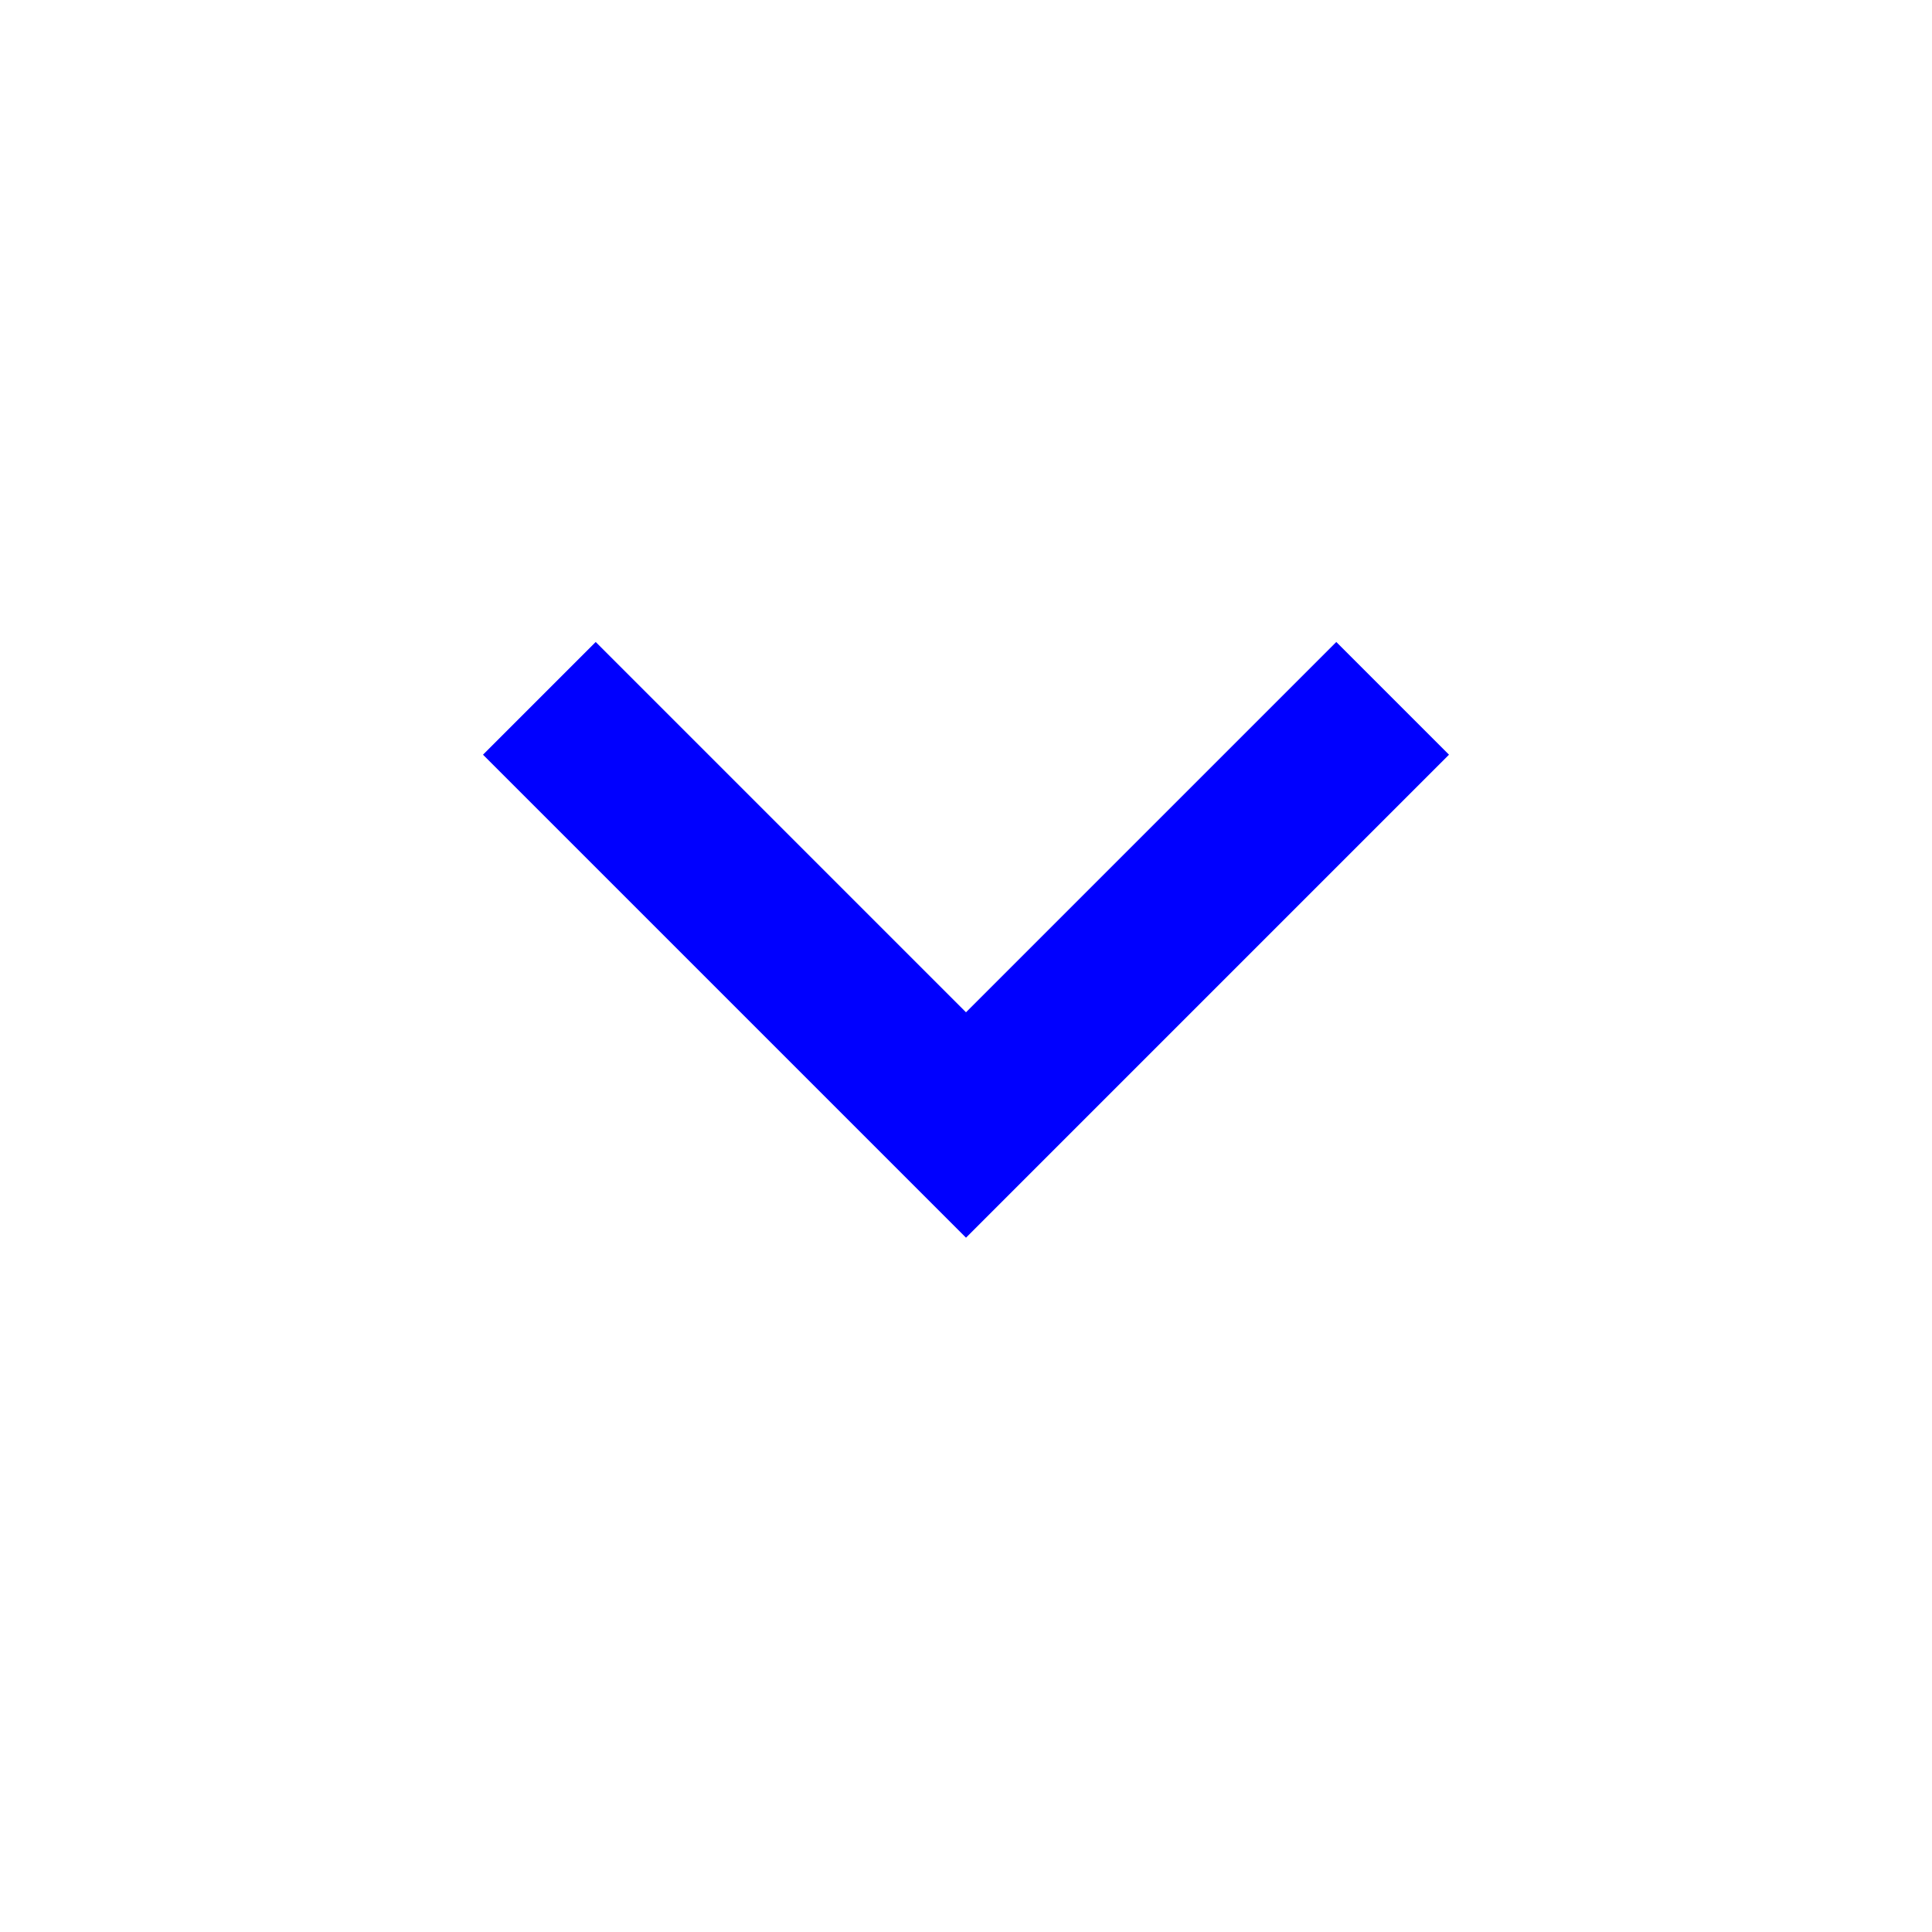
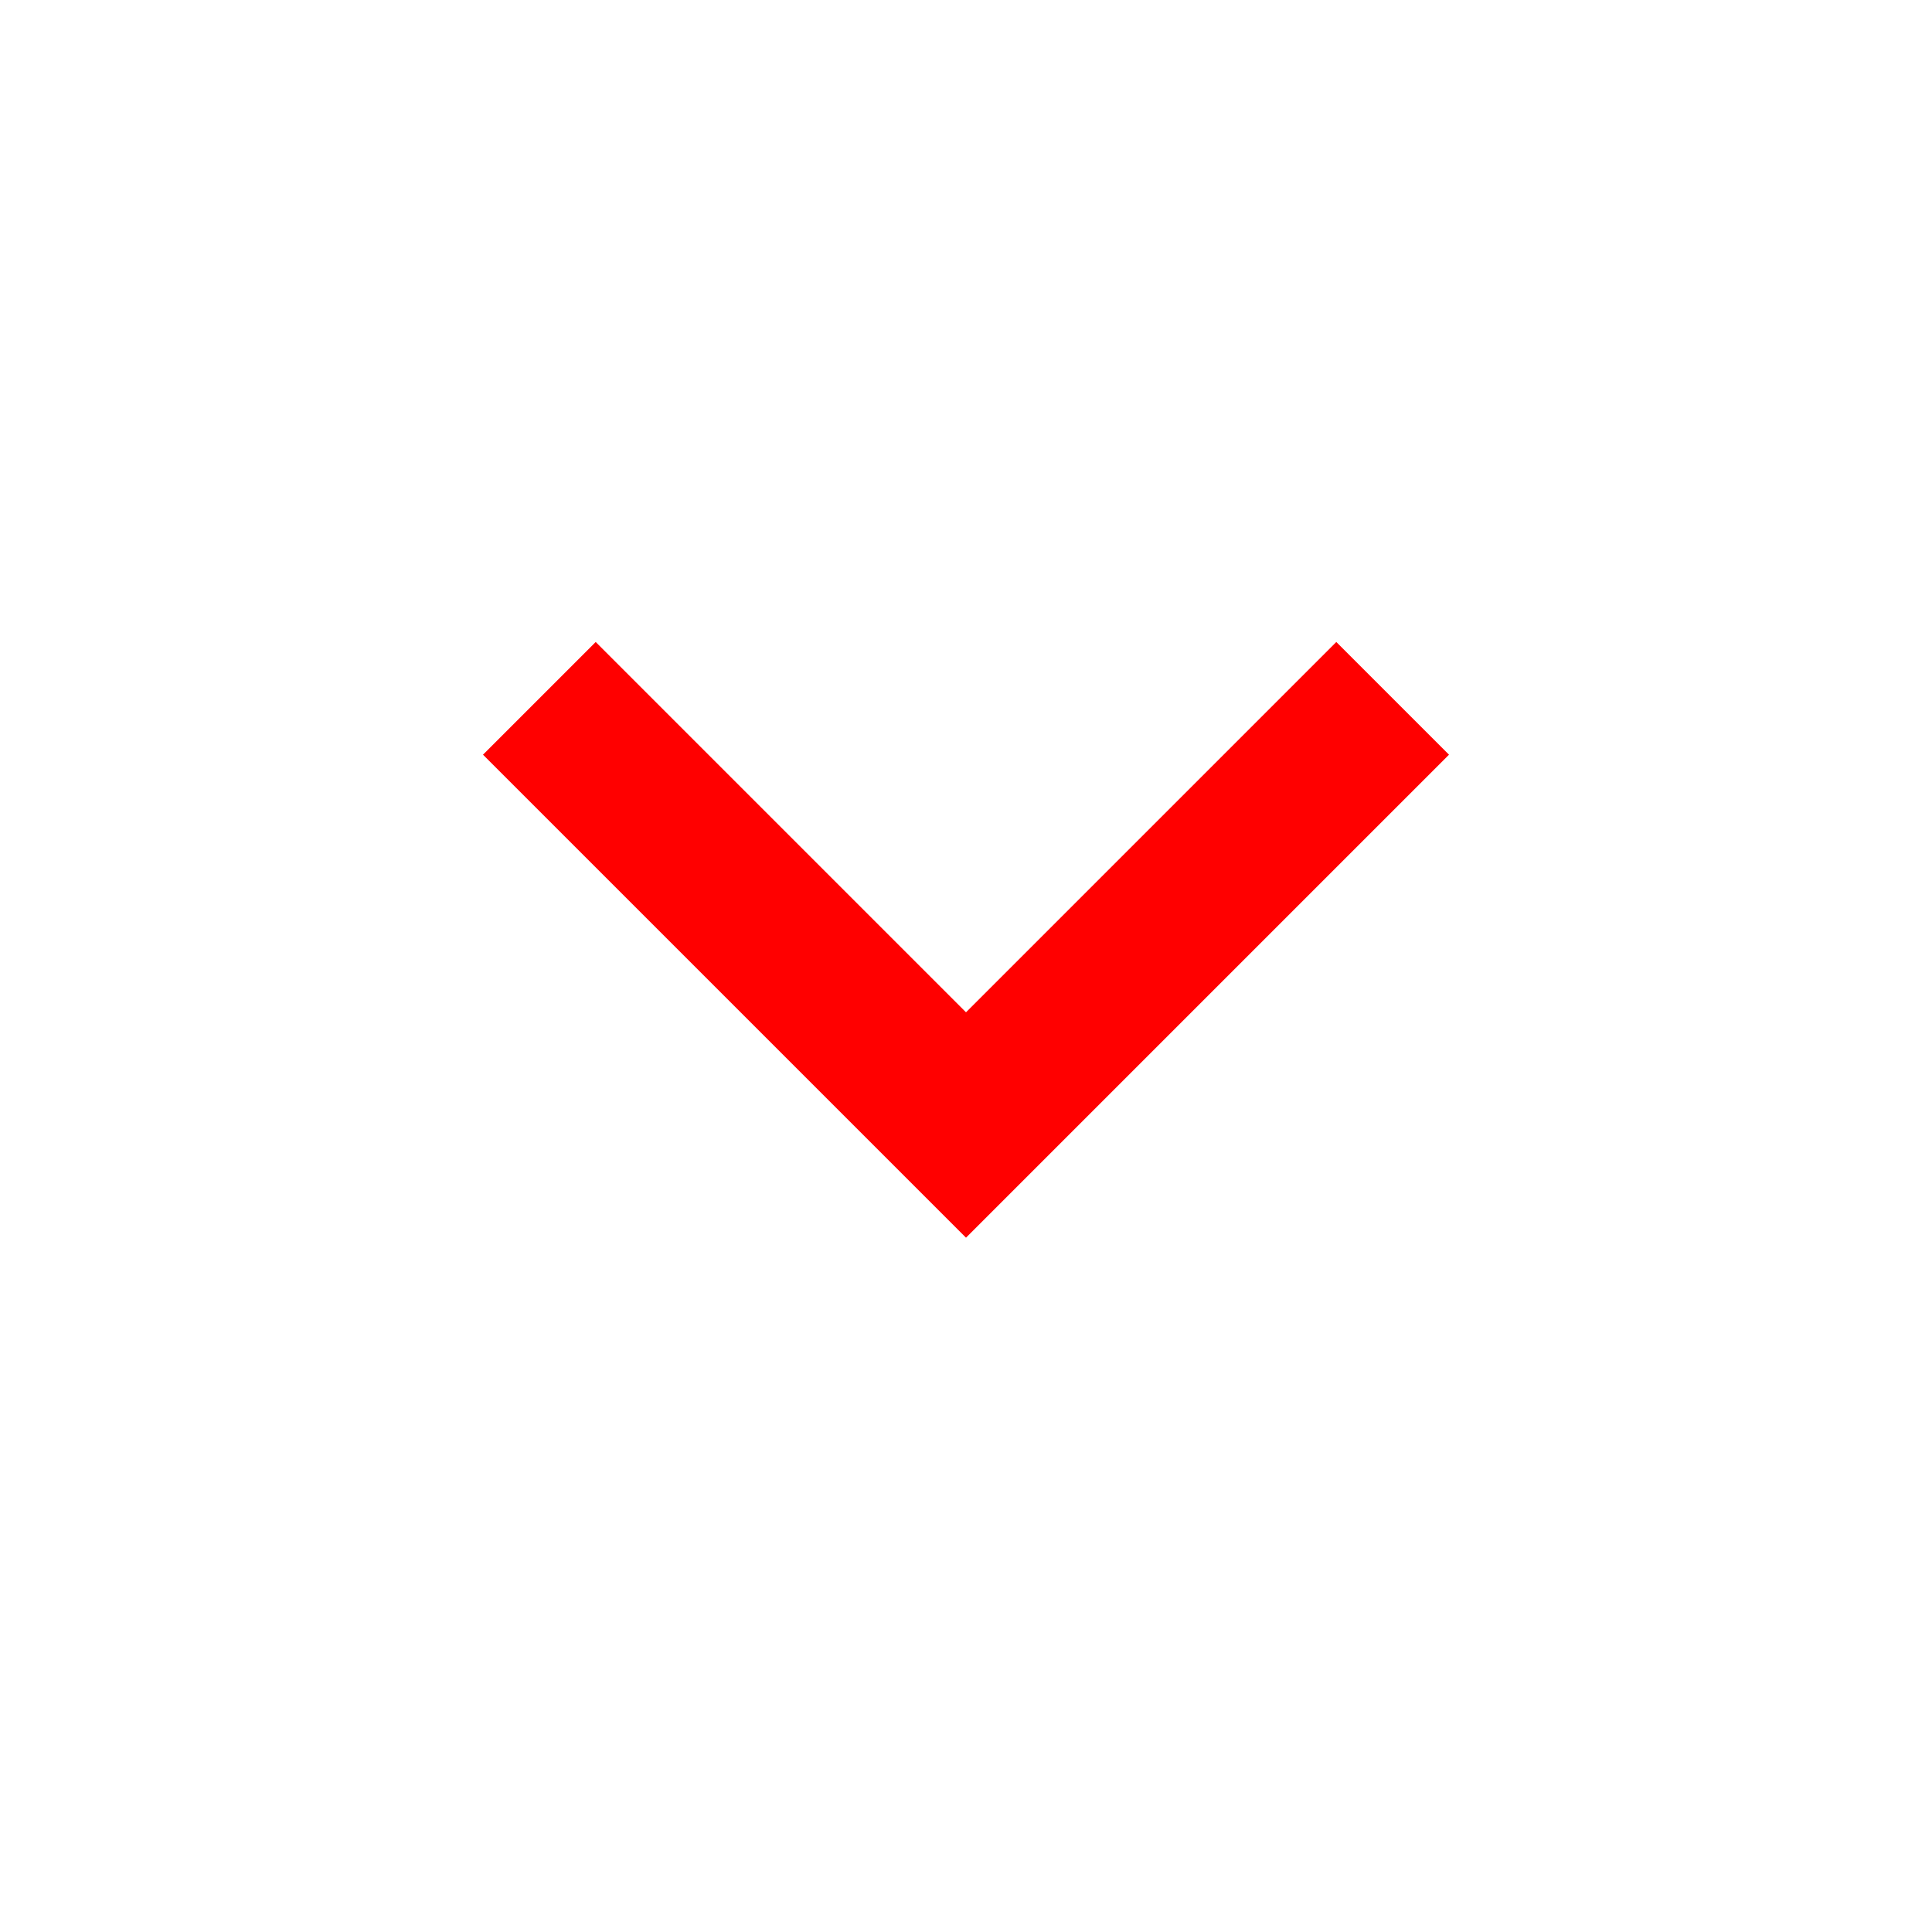
- <svg xmlns="http://www.w3.org/2000/svg" height="24" viewBox="0 -960 960 960" width="24" fill="blue">
+ <svg xmlns="http://www.w3.org/2000/svg" height="24" viewBox="0 -960 960 960" width="24" fill="red">
  <path d="M480-345 240-585l56-56 184 184 184-184 56 56-240 240Z" />
</svg>
